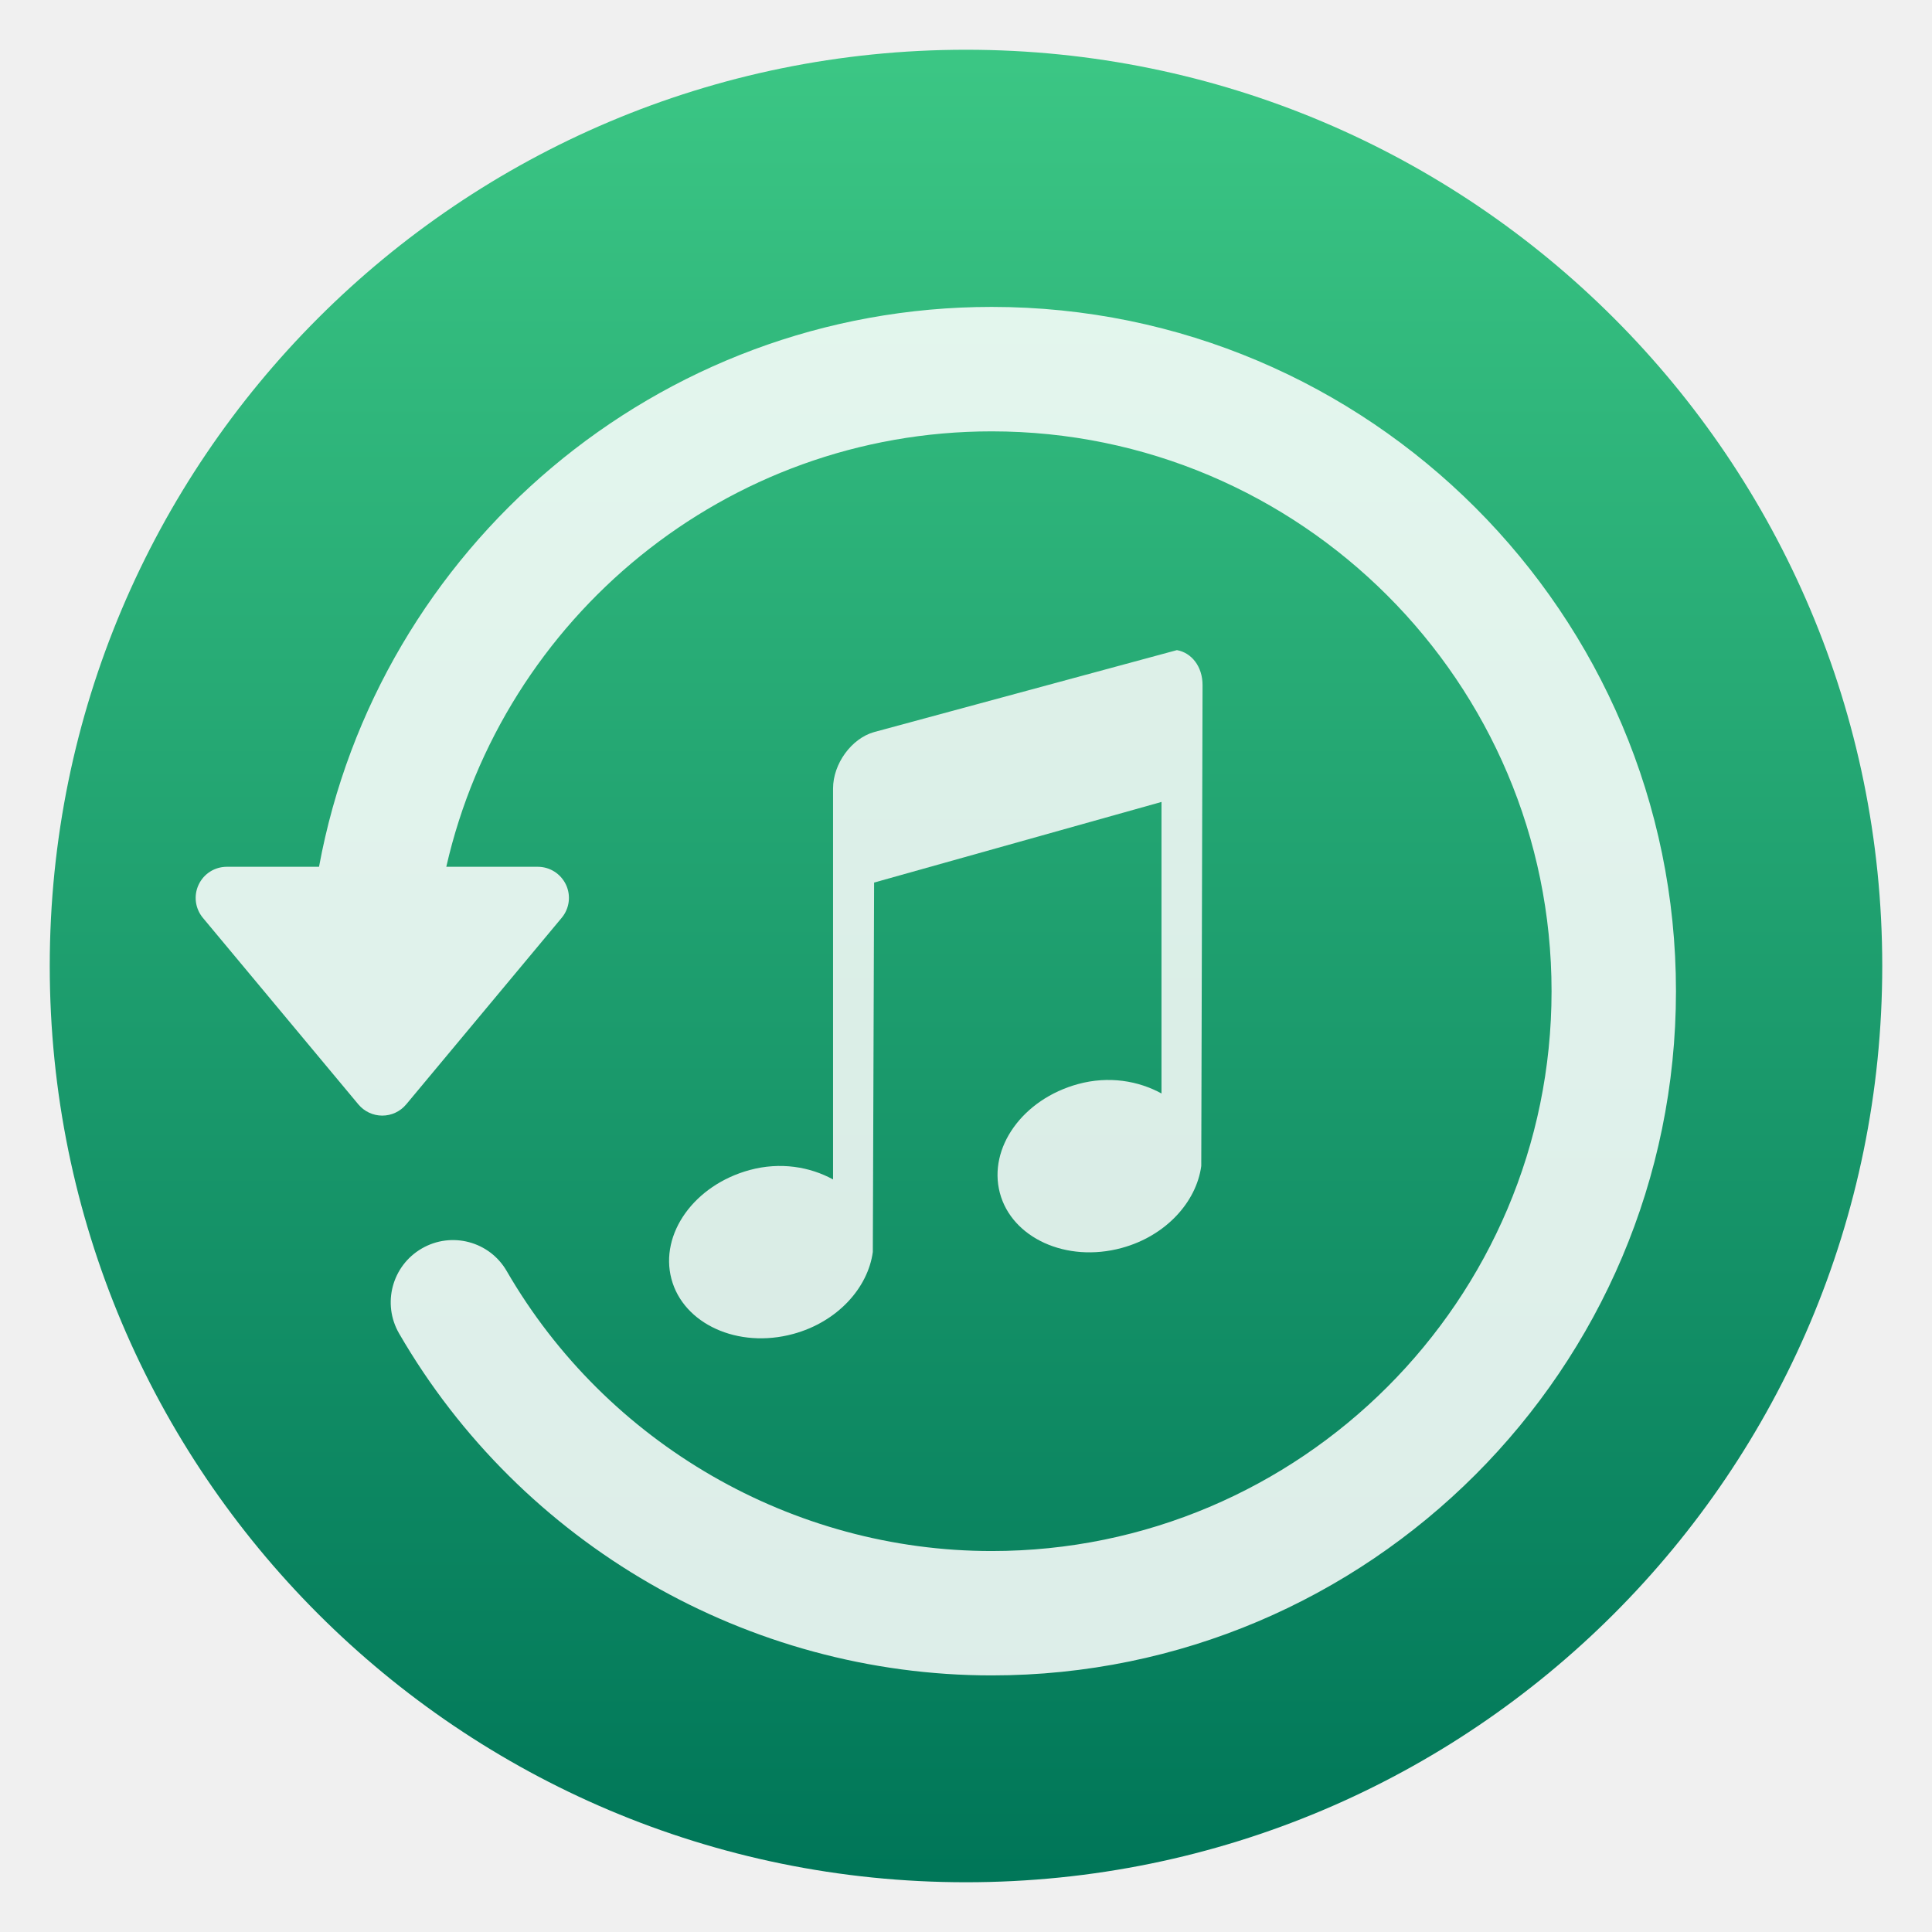
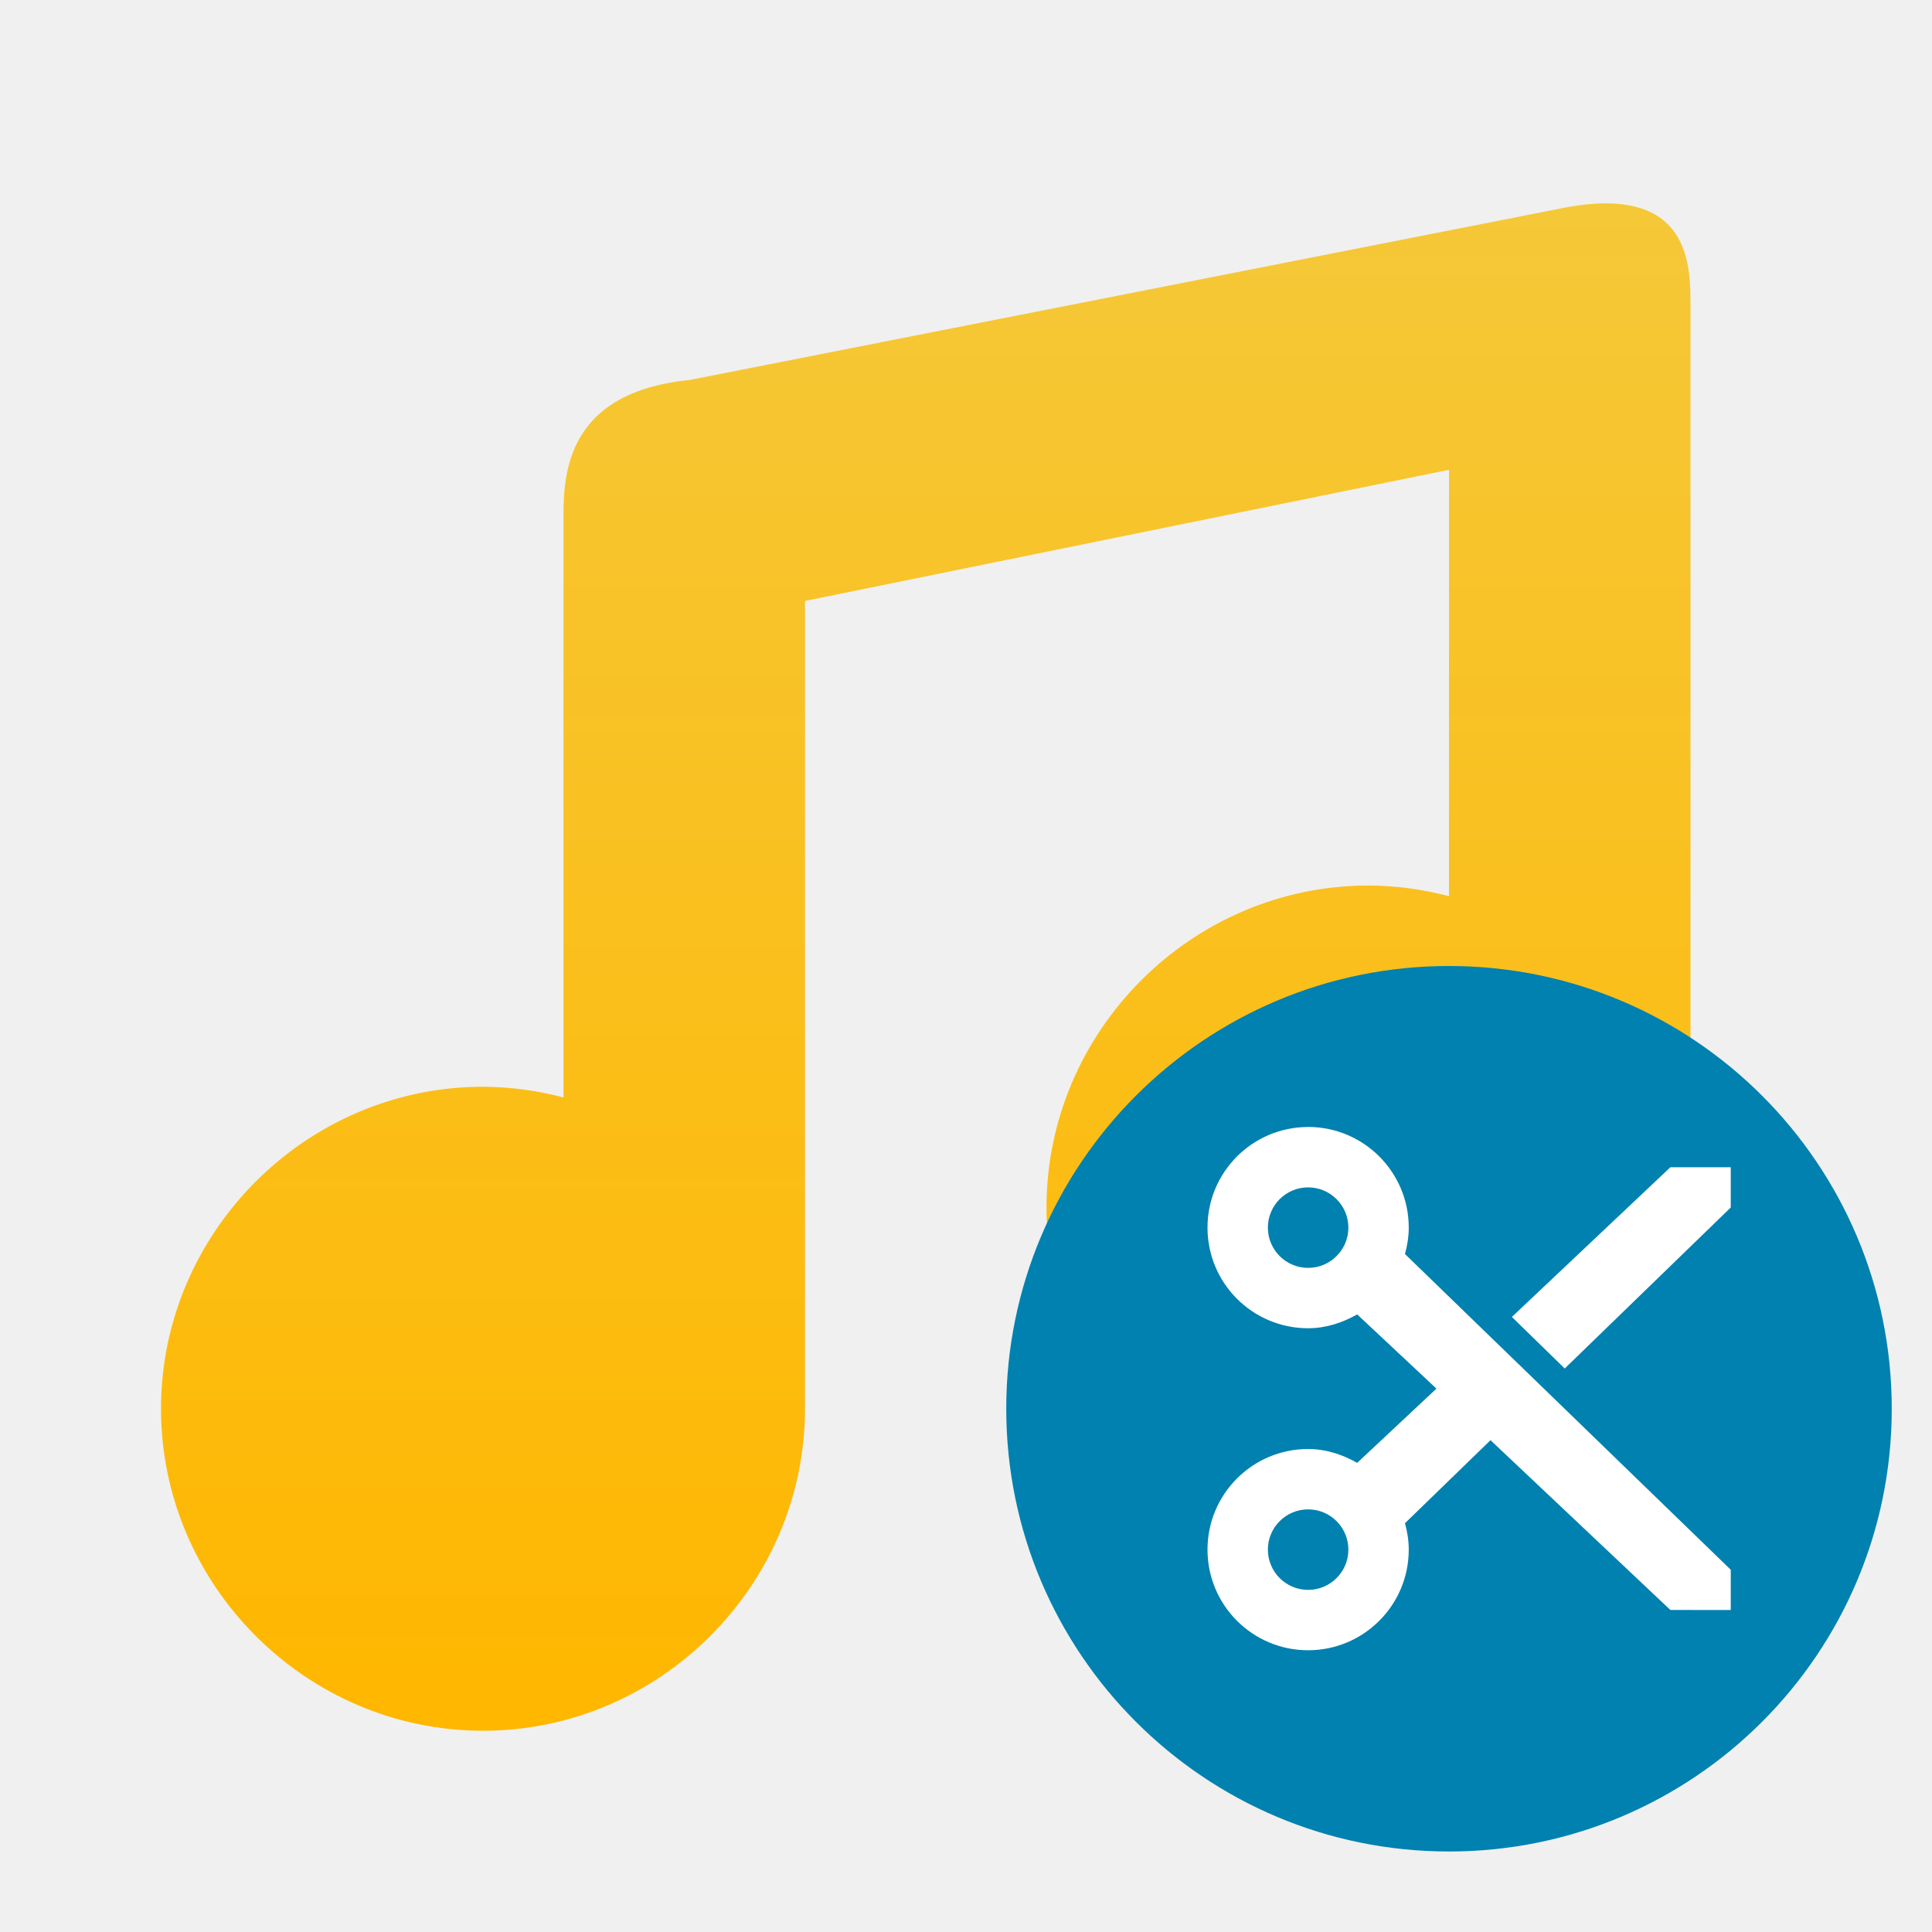
<svg xmlns="http://www.w3.org/2000/svg" clip-rule="evenodd" fill-rule="evenodd" stroke-linejoin="round" stroke-miterlimit="2" viewBox="0 0 48 48">
-   <linearGradient id="a" x2="1" gradientTransform="matrix(0 -45.5286 45.5286 0 210.895 46.7643)" gradientUnits="userSpaceOnUse">
-     <stop stop-color="#007658" offset="0" />
-     <stop stop-color="#3bc684" offset="1" />
+   <linearGradient id="a" x2="1" gradientTransform="matrix(0 -37.8509 37.8509 0 23 42.4737)" gradientUnits="userSpaceOnUse">
+     <stop stop-color="#ffb700" offset="0" />
+     <stop stop-color="#f5c839" offset="1" />
  </linearGradient>
-   <circle cx="24" cy="24" r="22.764" fill="url(#a)" />
-   <g fill-rule="nonzero">
-     <path d="m21.717 18.188c-.565.159-1.02.79-1.02 1.402v9.713c-.573-.314-1.309-.441-2.072-.234-1.377.375-2.24 1.585-1.944 2.704.295 1.118 1.651 1.743 3.028 1.368 1.098-.299 1.855-1.144 1.976-2.036l.032-9.178 7.14-2.003v7.243c-.573-.314-1.309-.442-2.072-.234-1.377.375-2.239 1.585-1.944 2.704.295 1.118 1.651 1.743 3.028 1.368 1.098-.299 1.856-1.144 1.976-2.036l.032-11.949c0-.459-.271-.803-.637-.868z" fill="#fdfdfd" fill-opacity=".85" />
-     <path d="m4.935 21.98c.127-.272.399-.445.701-.445h2.29c1.456-7.903 8.395-13.91 16.712-13.91 9.374 0 17.001 7.627 17.001 17 0 9.374-7.626 17-17.001 17-6.049 0-11.691-3.256-14.723-8.496-.427-.739-.175-1.683.565-2.111.739-.428 1.684-.177 2.11.563 2.483 4.289 7.099 6.954 12.048 6.954 7.67 0 13.91-6.24 13.91-13.908 0-7.67-6.24-13.91-13.91-13.91-6.605 0-12.14 4.634-13.55 10.818h2.272c.302 0 .573.174.702.446.127.271.086.591-.107.822l-3.864 4.636c-.147.176-.364.278-.594.278-.229 0-.447-.103-.593-.278l-3.864-4.636c-.192-.232-.233-.552-.105-.823z" fill="#fff" fill-opacity=".86" />
-   </g>
+   <path d="m39.953 5.053c-.293-.005-.629.025-1.012.093l-21.802 4.293c-3.229.322-3.139 2.561-3.139 3.561v14.266c-.653-.173-1.325-.262-2-.266-4.389 0-8 3.611-8 8s3.611 8 8 8 8-3.611 8-8v-20.07l16-3.258v10.594c-.653-.173-1.325-.262-2-.266-4.389 0-8 3.611-8 8s3.611 8 8 8 8-3.611 8-8v-22.4c0-.875.004-2.517-2.047-2.547z" fill="url(#a)" fill-rule="nonzero" />
+   <circle cx="36" cy="35" r="11" fill="#0081af" />
+   <path d="m32.5 28c-1.381 0-2.5 1.119-2.5 2.5s1.119 2.5 2.5 2.5c.446 0 .856-.139 1.219-.344l1.969 1.844-1.969 1.844c-.363-.205-.773-.344-1.219-.344-1.381 0-2.5 1.119-2.5 2.5s1.119 2.5 2.5 2.5c1.38 0 2.5-1.119 2.5-2.5 0-.229-.036-.445-.094-.656l2.125-2.063 4.469 4.218 1.5.001v-1l-8.094-7.844c.058-.211.094-.428.094-.657 0-1.38-1.12-2.5-2.5-2.5zm0 1.5c.552 0 1 .448 1 1s-.448 1-1 1-1-.448-1-1 .448-1 1-1zm9-.5-3.938 3.719 1.313 1.281 4.125-4v-1zm-9 8.5c.552 0 1 .448 1 1s-.448 1-1 1-1-.448-1-1 .448-1 1-1z" fill="#ffffff" fill-rule="nonzero" />
</svg>
